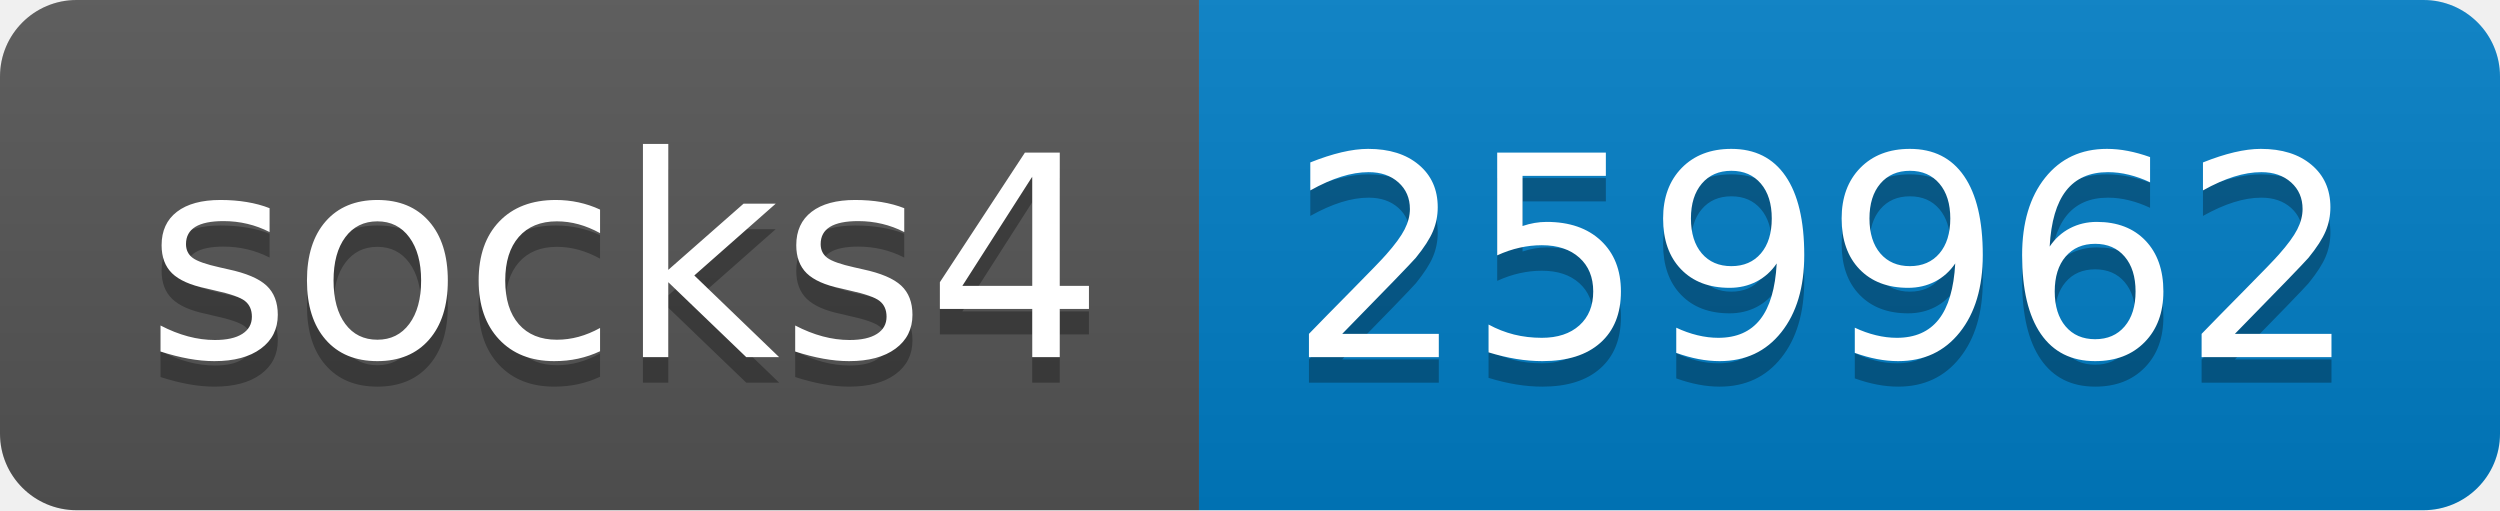
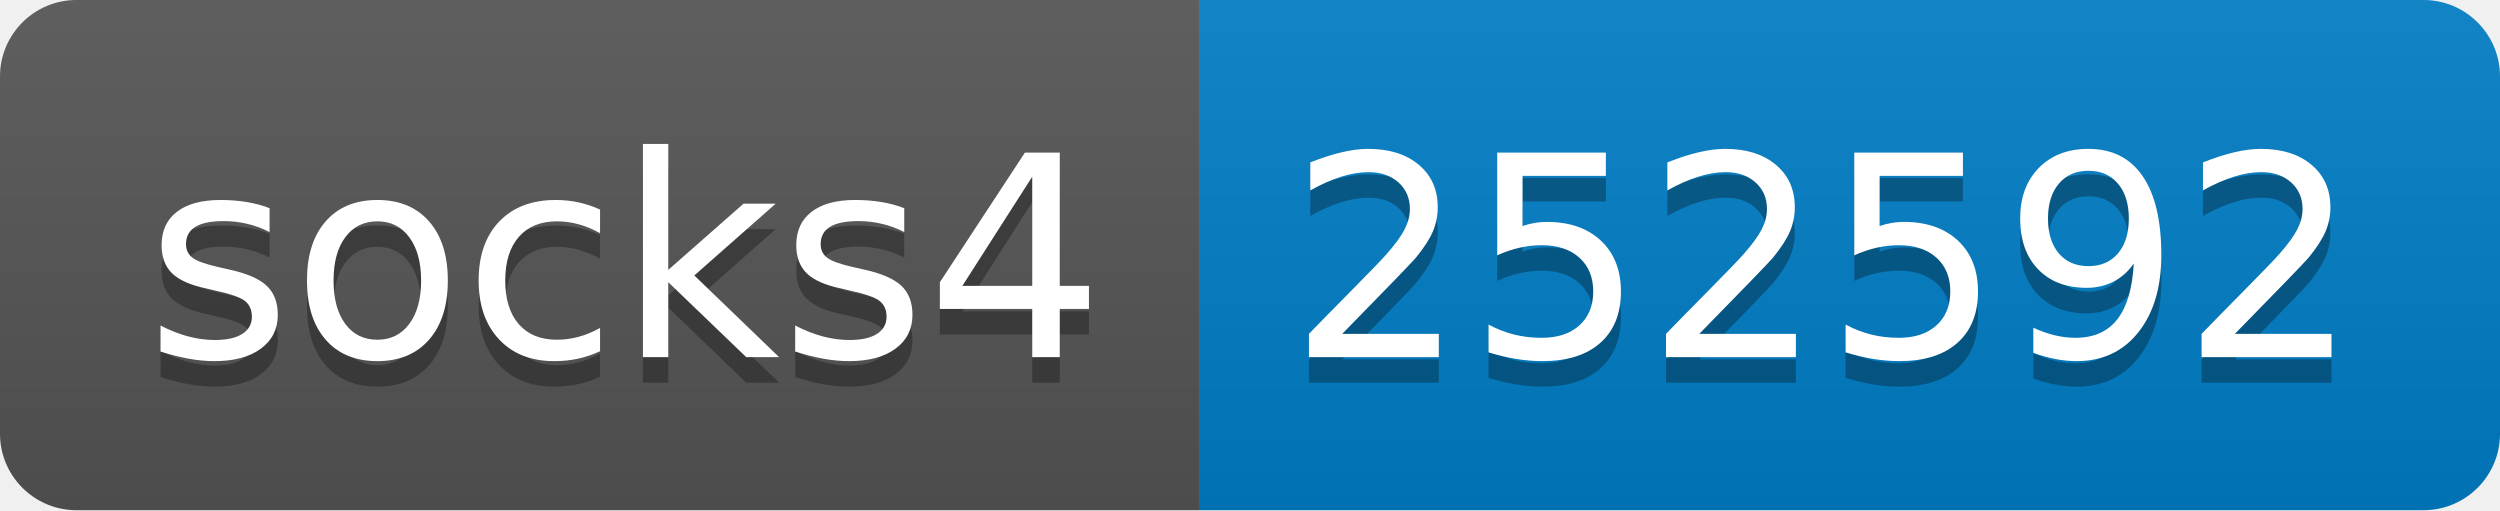
- <svg xmlns="http://www.w3.org/2000/svg" width="98" height="20" role="img" aria-label="socks4: 259962">
+ <svg xmlns="http://www.w3.org/2000/svg" width="98" height="20" role="img" aria-label="socks4: 252592">
  <linearGradient id="s" x2="0" y2="100%">
    <stop offset="0" stop-color="#bbb" stop-opacity=".1" />
    <stop offset="1" stop-opacity=".1" />
  </linearGradient>
  <clipPath id="r">
    <rect width="98" height="20" rx="3" fill="#fff" />
  </clipPath>
  <g clip-path="url(#r)">
    <rect width="47" height="20" fill="#555" />
    <rect x="47" width="51" height="20" fill="#007ec6" />
    <rect width="98" height="20" fill="url(#s)" />
  </g>
  <g fill="#fff" text-anchor="middle" font-family="Verdana,Geneva,DejaVu Sans,sans-serif" text-rendering="geometricPrecision" font-size="110">
    <text aria-hidden="true" x="245" y="150" fill="#010101" fill-opacity=".3" transform="scale(.1)" textLength="370">socks4</text>
    <text x="245" y="140" transform="scale(.1)" fill="#fff" textLength="370">socks4</text>
-     <text aria-hidden="true" x="715" y="150" fill="#010101" fill-opacity=".3" transform="scale(.1)" textLength="410">259962</text>
-     <text x="715" y="140" transform="scale(.1)" fill="#fff" textLength="410">259962</text>
+     <text aria-hidden="true" x="715" y="150" fill="#010101" fill-opacity=".3" transform="scale(.1)" textLength="410">252592</text>
+     <text x="715" y="140" transform="scale(.1)" fill="#fff" textLength="410">252592</text>
  </g>
</svg>
